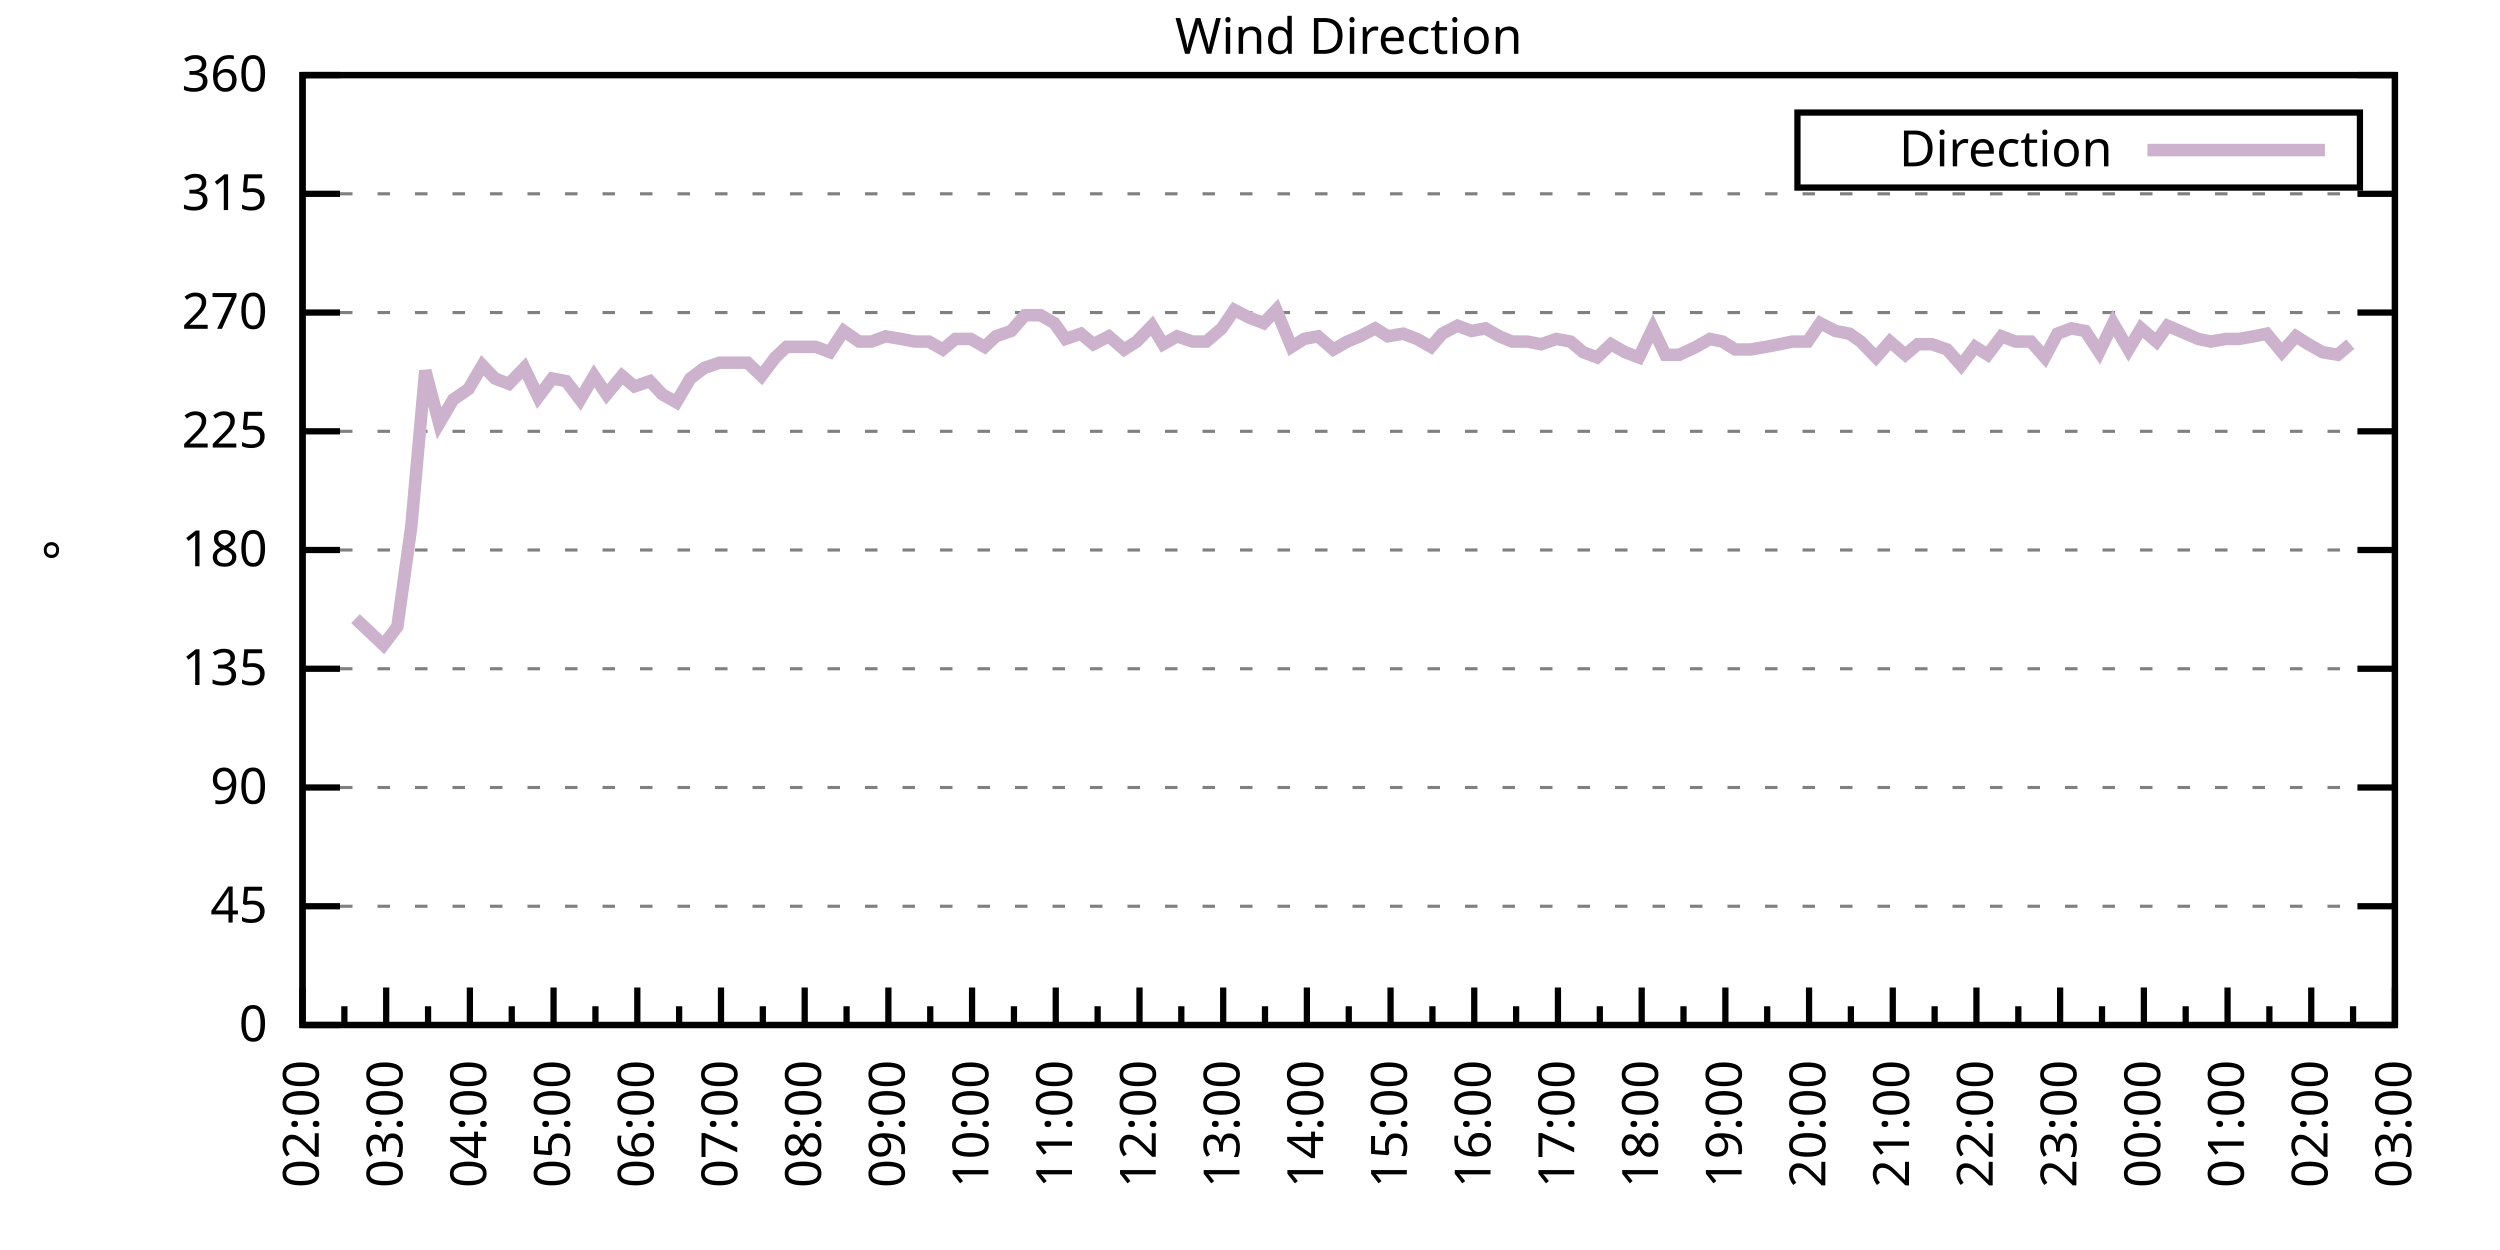
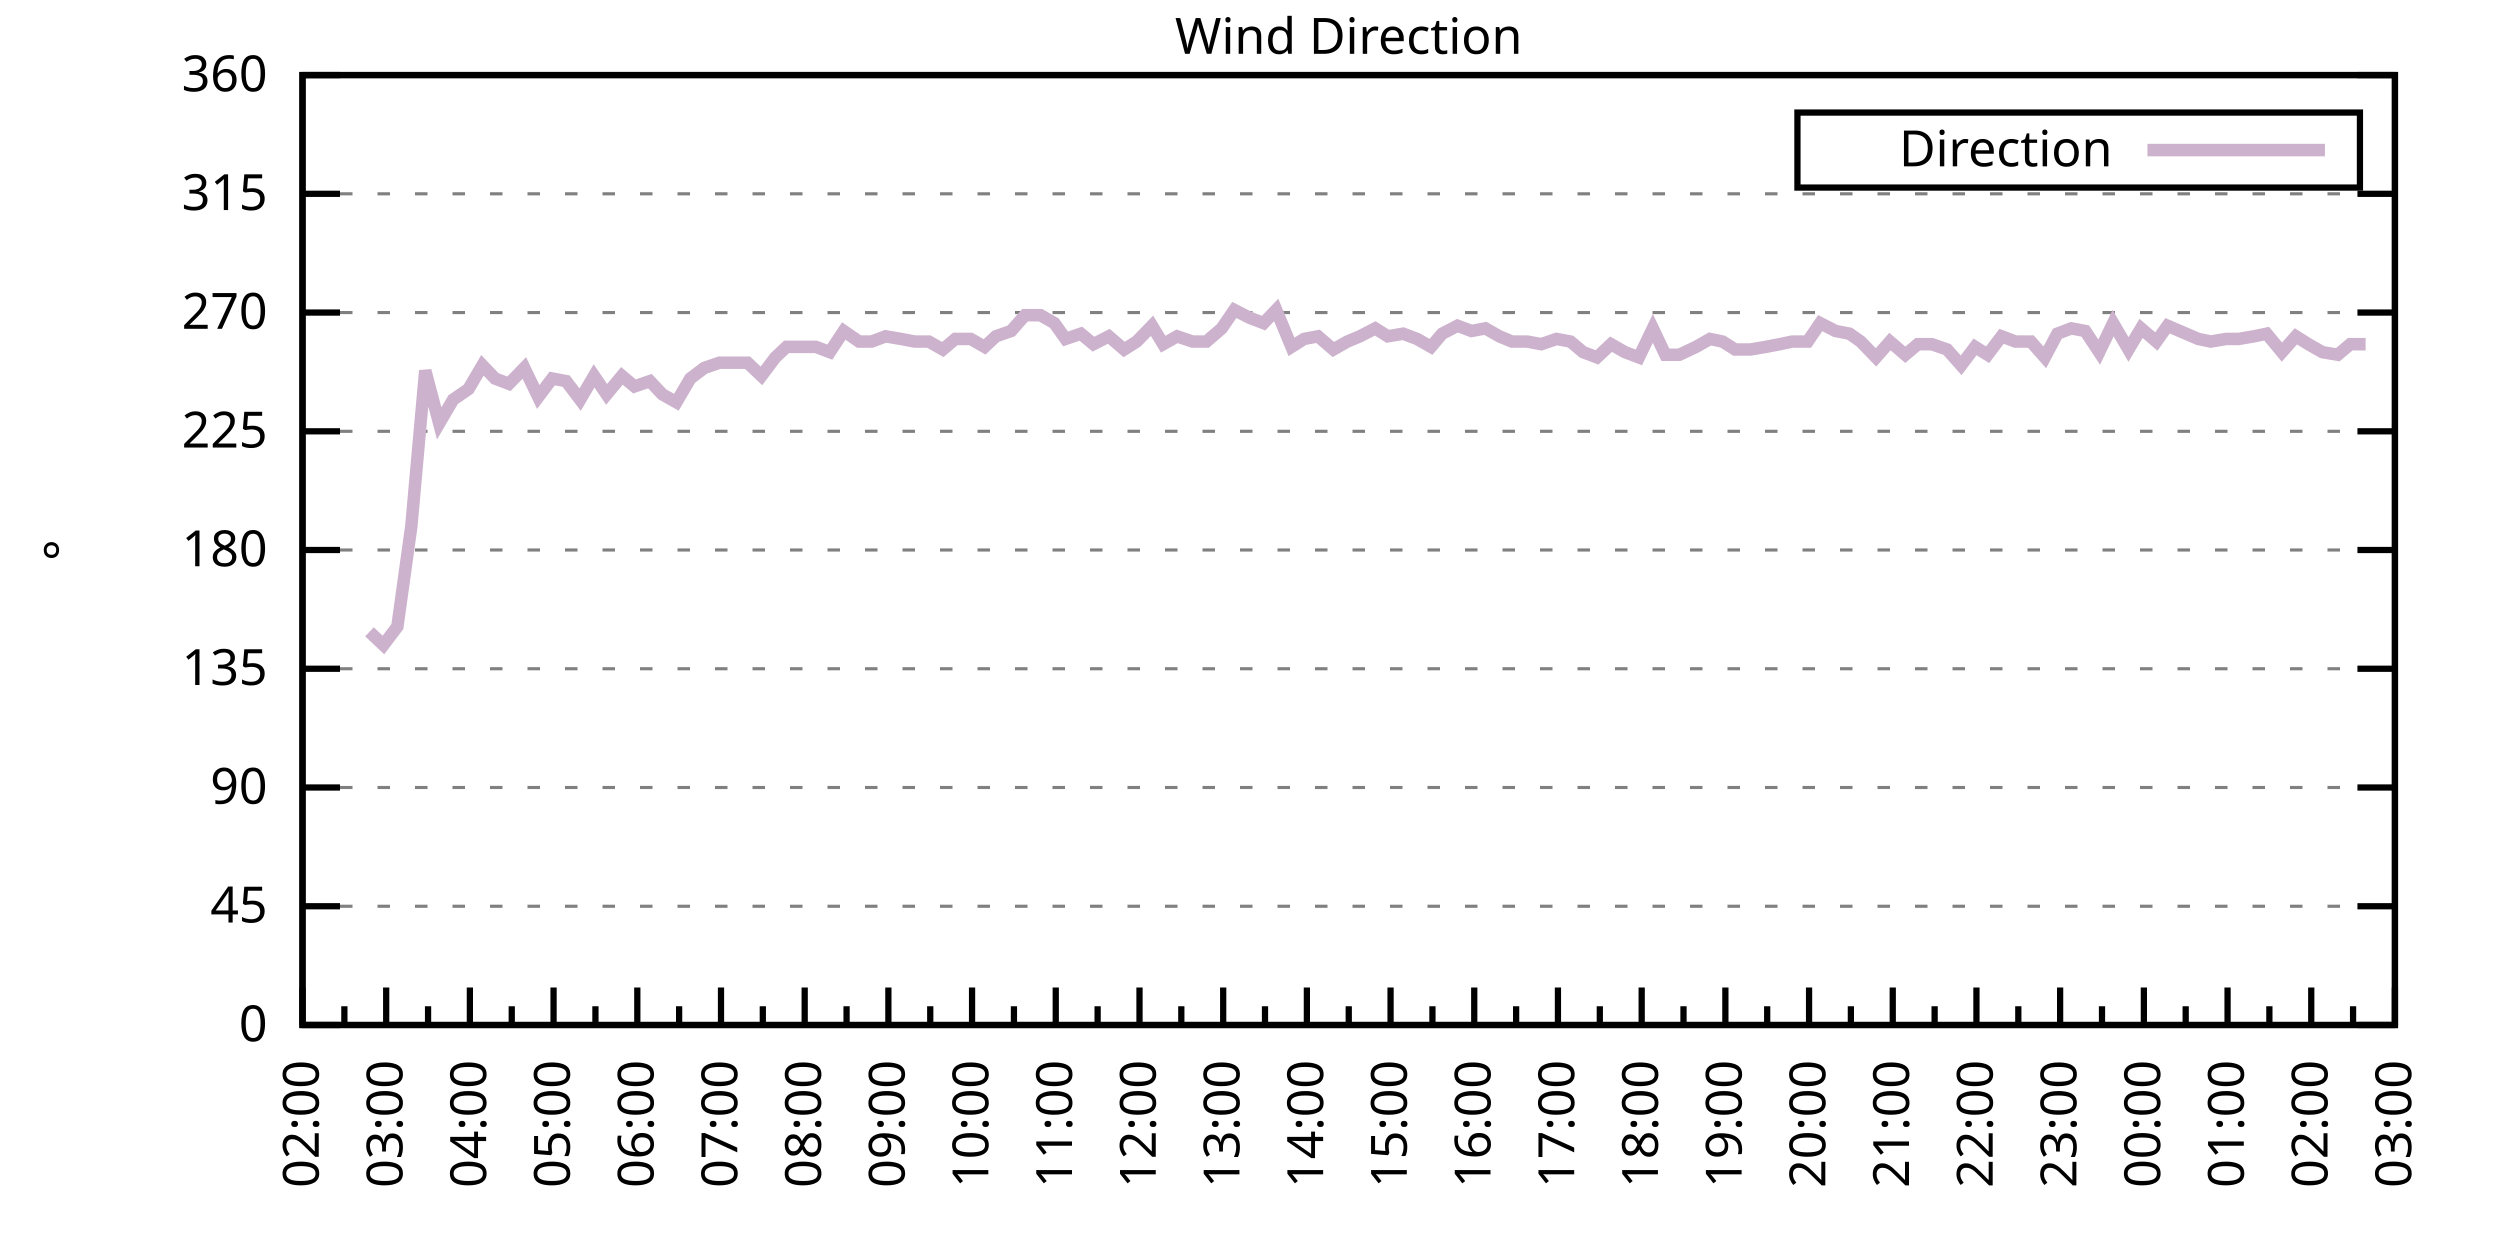
<svg xmlns="http://www.w3.org/2000/svg" xmlns:xlink="http://www.w3.org/1999/xlink" width="400" height="200" viewBox="0 0 400 200">
  <g id="gnuplot_canvas">
    <rect x="0" y="0" width="400" height="200" fill="none" />
    <defs>
      <circle id="gpDot" r="0.5" stroke-width="0.5" stroke="currentColor" />
      <path id="gpPt0" stroke-width="0.333" stroke="currentColor" d="M-1,0 h2 M0,-1 v2" />
      <path id="gpPt1" stroke-width="0.333" stroke="currentColor" d="M-1,-1 L1,1 M1,-1 L-1,1" />
      <path id="gpPt2" stroke-width="0.333" stroke="currentColor" d="M-1,0 L1,0 M0,-1 L0,1 M-1,-1 L1,1 M-1,1 L1,-1" />
      <rect id="gpPt3" stroke-width="0.333" stroke="currentColor" x="-1" y="-1" width="2" height="2" />
      <rect id="gpPt4" stroke-width="0.333" stroke="currentColor" fill="currentColor" x="-1" y="-1" width="2" height="2" />
      <circle id="gpPt5" stroke-width="0.333" stroke="currentColor" cx="0" cy="0" r="1" />
      <use xlink:href="#gpPt5" id="gpPt6" fill="currentColor" stroke="none" />
      <path id="gpPt7" stroke-width="0.333" stroke="currentColor" d="M0,-1.33 L-1.33,0.67 L1.33,0.67 z" />
      <use xlink:href="#gpPt7" id="gpPt8" fill="currentColor" stroke="none" />
      <use xlink:href="#gpPt7" id="gpPt9" stroke="currentColor" transform="rotate(180)" />
      <use xlink:href="#gpPt9" id="gpPt10" fill="currentColor" stroke="none" />
      <use xlink:href="#gpPt3" id="gpPt11" stroke="currentColor" transform="rotate(45)" />
      <use xlink:href="#gpPt11" id="gpPt12" fill="currentColor" stroke="none" />
      <path id="gpPt13" stroke-width="0.333" stroke="currentColor" d="M0,1.330 L1.265,0.411 L0.782,-1.067 L-0.782,-1.076 L-1.265,0.411 z" />
      <use xlink:href="#gpPt13" id="gpPt14" fill="currentColor" stroke="none" />
      <filter id="textbox" filterUnits="objectBoundingBox" x="0" y="0" height="1" width="1">
        <feFlood flood-color="white" flood-opacity="1" result="bgnd" />
        <feComposite in="SourceGraphic" in2="bgnd" operator="atop" />
      </filter>
      <filter id="greybox" filterUnits="objectBoundingBox" x="0" y="0" height="1" width="1">
        <feFlood flood-color="lightgrey" flood-opacity="1" result="grey" />
        <feComposite in="SourceGraphic" in2="grey" operator="atop" />
      </filter>
    </defs>
    <g fill="none" color="white" stroke="currentColor" stroke-width="1.00" stroke-linecap="butt" stroke-linejoin="miter">
</g>
    <g fill="none" color="black" stroke="currentColor" stroke-width="1.00" stroke-linecap="butt" stroke-linejoin="miter">
      <g stroke="none" shape-rendering="crispEdges">
        <polygon fill="rgb(255, 255, 255)" points="48.40,164.00 383.18,164.00 383.18,12.02 48.40,12.02 " />
      </g>
    </g>
    <g fill="none" color="black" stroke="currentColor" stroke-width="1.00" stroke-linecap="butt" stroke-linejoin="miter">
</g>
    <g fill="none" color="black" stroke="black" stroke-width="0.50" stroke-linecap="butt" stroke-linejoin="miter">
</g>
    <g fill="none" color="gray" stroke="currentColor" stroke-width="0.50" stroke-linecap="butt" stroke-linejoin="miter">
      <path stroke="gray" stroke-dasharray="2,4" class="gridline" d="M48.40,164.00 L383.19,164.00  " />
    </g>
    <g fill="none" color="gray" stroke="gray" stroke-width="1.00" stroke-linecap="butt" stroke-linejoin="miter">
</g>
    <g fill="none" color="black" stroke="currentColor" stroke-width="1.00" stroke-linecap="butt" stroke-linejoin="miter">
      <path stroke="black" d="M48.40,164.00 L54.40,164.00 M383.19,164.00 L377.19,164.00  " />
      <g transform="translate(42.80,166.60)" stroke="none" fill="black" font-family="Sans" font-size="8.00" text-anchor="end">
        <text>
          <tspan font-family="Sans"> 0</tspan>
        </text>
      </g>
    </g>
    <g fill="none" color="black" stroke="currentColor" stroke-width="1.00" stroke-linecap="butt" stroke-linejoin="miter">
</g>
    <g fill="none" color="black" stroke="black" stroke-width="0.50" stroke-linecap="butt" stroke-linejoin="miter">
</g>
    <g fill="none" color="gray" stroke="currentColor" stroke-width="0.50" stroke-linecap="butt" stroke-linejoin="miter">
      <path stroke="gray" stroke-dasharray="2,4" class="gridline" d="M48.40,145.00 L383.19,145.00  " />
    </g>
    <g fill="none" color="gray" stroke="gray" stroke-width="1.00" stroke-linecap="butt" stroke-linejoin="miter">
</g>
    <g fill="none" color="black" stroke="currentColor" stroke-width="1.00" stroke-linecap="butt" stroke-linejoin="miter">
      <path stroke="black" d="M48.40,145.00 L54.40,145.00 M383.19,145.00 L377.19,145.00  " />
      <g transform="translate(42.80,147.60)" stroke="none" fill="black" font-family="Sans" font-size="8.00" text-anchor="end">
        <text>
          <tspan font-family="Sans"> 45</tspan>
        </text>
      </g>
    </g>
    <g fill="none" color="black" stroke="currentColor" stroke-width="1.00" stroke-linecap="butt" stroke-linejoin="miter">
</g>
    <g fill="none" color="black" stroke="black" stroke-width="0.50" stroke-linecap="butt" stroke-linejoin="miter">
</g>
    <g fill="none" color="gray" stroke="currentColor" stroke-width="0.50" stroke-linecap="butt" stroke-linejoin="miter">
      <path stroke="gray" stroke-dasharray="2,4" class="gridline" d="M48.40,126.00 L383.19,126.00  " />
    </g>
    <g fill="none" color="gray" stroke="gray" stroke-width="1.00" stroke-linecap="butt" stroke-linejoin="miter">
</g>
    <g fill="none" color="black" stroke="currentColor" stroke-width="1.00" stroke-linecap="butt" stroke-linejoin="miter">
      <path stroke="black" d="M48.40,126.00 L54.40,126.00 M383.19,126.00 L377.19,126.00  " />
      <g transform="translate(42.80,128.60)" stroke="none" fill="black" font-family="Sans" font-size="8.00" text-anchor="end">
        <text>
          <tspan font-family="Sans"> 90</tspan>
        </text>
      </g>
    </g>
    <g fill="none" color="black" stroke="currentColor" stroke-width="1.00" stroke-linecap="butt" stroke-linejoin="miter">
</g>
    <g fill="none" color="black" stroke="black" stroke-width="0.50" stroke-linecap="butt" stroke-linejoin="miter">
</g>
    <g fill="none" color="gray" stroke="currentColor" stroke-width="0.50" stroke-linecap="butt" stroke-linejoin="miter">
      <path stroke="gray" stroke-dasharray="2,4" class="gridline" d="M48.40,107.00 L383.19,107.00  " />
    </g>
    <g fill="none" color="gray" stroke="gray" stroke-width="1.00" stroke-linecap="butt" stroke-linejoin="miter">
</g>
    <g fill="none" color="black" stroke="currentColor" stroke-width="1.00" stroke-linecap="butt" stroke-linejoin="miter">
      <path stroke="black" d="M48.40,107.00 L54.40,107.00 M383.19,107.00 L377.19,107.00  " />
      <g transform="translate(42.80,109.60)" stroke="none" fill="black" font-family="Sans" font-size="8.00" text-anchor="end">
        <text>
          <tspan font-family="Sans"> 135</tspan>
        </text>
      </g>
    </g>
    <g fill="none" color="black" stroke="currentColor" stroke-width="1.00" stroke-linecap="butt" stroke-linejoin="miter">
</g>
    <g fill="none" color="black" stroke="black" stroke-width="0.50" stroke-linecap="butt" stroke-linejoin="miter">
</g>
    <g fill="none" color="gray" stroke="currentColor" stroke-width="0.50" stroke-linecap="butt" stroke-linejoin="miter">
      <path stroke="gray" stroke-dasharray="2,4" class="gridline" d="M48.40,88.00 L383.19,88.00  " />
    </g>
    <g fill="none" color="gray" stroke="gray" stroke-width="1.00" stroke-linecap="butt" stroke-linejoin="miter">
</g>
    <g fill="none" color="black" stroke="currentColor" stroke-width="1.00" stroke-linecap="butt" stroke-linejoin="miter">
      <path stroke="black" d="M48.40,88.00 L54.40,88.00 M383.19,88.00 L377.19,88.00  " />
      <g transform="translate(42.80,90.60)" stroke="none" fill="black" font-family="Sans" font-size="8.00" text-anchor="end">
        <text>
          <tspan font-family="Sans"> 180</tspan>
        </text>
      </g>
    </g>
    <g fill="none" color="black" stroke="currentColor" stroke-width="1.00" stroke-linecap="butt" stroke-linejoin="miter">
</g>
    <g fill="none" color="black" stroke="black" stroke-width="0.50" stroke-linecap="butt" stroke-linejoin="miter">
</g>
    <g fill="none" color="gray" stroke="currentColor" stroke-width="0.50" stroke-linecap="butt" stroke-linejoin="miter">
      <path stroke="gray" stroke-dasharray="2,4" class="gridline" d="M48.40,69.01 L383.19,69.01  " />
    </g>
    <g fill="none" color="gray" stroke="gray" stroke-width="1.00" stroke-linecap="butt" stroke-linejoin="miter">
</g>
    <g fill="none" color="black" stroke="currentColor" stroke-width="1.00" stroke-linecap="butt" stroke-linejoin="miter">
      <path stroke="black" d="M48.40,69.01 L54.40,69.01 M383.19,69.01 L377.19,69.01  " />
      <g transform="translate(42.80,71.61)" stroke="none" fill="black" font-family="Sans" font-size="8.00" text-anchor="end">
        <text>
          <tspan font-family="Sans"> 225</tspan>
        </text>
      </g>
    </g>
    <g fill="none" color="black" stroke="currentColor" stroke-width="1.00" stroke-linecap="butt" stroke-linejoin="miter">
</g>
    <g fill="none" color="black" stroke="black" stroke-width="0.50" stroke-linecap="butt" stroke-linejoin="miter">
</g>
    <g fill="none" color="gray" stroke="currentColor" stroke-width="0.50" stroke-linecap="butt" stroke-linejoin="miter">
      <path stroke="gray" stroke-dasharray="2,4" class="gridline" d="M48.40,50.01 L383.19,50.01  " />
    </g>
    <g fill="none" color="gray" stroke="gray" stroke-width="1.00" stroke-linecap="butt" stroke-linejoin="miter">
</g>
    <g fill="none" color="black" stroke="currentColor" stroke-width="1.00" stroke-linecap="butt" stroke-linejoin="miter">
      <path stroke="black" d="M48.40,50.01 L54.40,50.01 M383.19,50.01 L377.19,50.01  " />
      <g transform="translate(42.80,52.61)" stroke="none" fill="black" font-family="Sans" font-size="8.00" text-anchor="end">
        <text>
          <tspan font-family="Sans"> 270</tspan>
        </text>
      </g>
    </g>
    <g fill="none" color="black" stroke="currentColor" stroke-width="1.00" stroke-linecap="butt" stroke-linejoin="miter">
</g>
    <g fill="none" color="black" stroke="black" stroke-width="0.50" stroke-linecap="butt" stroke-linejoin="miter">
</g>
    <g fill="none" color="gray" stroke="currentColor" stroke-width="0.50" stroke-linecap="butt" stroke-linejoin="miter">
      <path stroke="gray" stroke-dasharray="2,4" class="gridline" d="M48.40,31.01 L383.19,31.01  " />
    </g>
    <g fill="none" color="gray" stroke="gray" stroke-width="1.00" stroke-linecap="butt" stroke-linejoin="miter">
</g>
    <g fill="none" color="black" stroke="currentColor" stroke-width="1.00" stroke-linecap="butt" stroke-linejoin="miter">
      <path stroke="black" d="M48.40,31.01 L54.40,31.01 M383.19,31.01 L377.19,31.01  " />
      <g transform="translate(42.80,33.61)" stroke="none" fill="black" font-family="Sans" font-size="8.00" text-anchor="end">
        <text>
          <tspan font-family="Sans"> 315</tspan>
        </text>
      </g>
    </g>
    <g fill="none" color="black" stroke="currentColor" stroke-width="1.00" stroke-linecap="butt" stroke-linejoin="miter">
</g>
    <g fill="none" color="black" stroke="black" stroke-width="0.50" stroke-linecap="butt" stroke-linejoin="miter">
</g>
    <g fill="none" color="gray" stroke="currentColor" stroke-width="0.50" stroke-linecap="butt" stroke-linejoin="miter">
      <path stroke="gray" stroke-dasharray="2,4" class="gridline" d="M48.40,12.01 L383.19,12.01  " />
    </g>
    <g fill="none" color="gray" stroke="gray" stroke-width="1.00" stroke-linecap="butt" stroke-linejoin="miter">
</g>
    <g fill="none" color="black" stroke="currentColor" stroke-width="1.00" stroke-linecap="butt" stroke-linejoin="miter">
      <path stroke="black" d="M48.40,12.01 L54.40,12.01 M383.19,12.01 L377.19,12.01  " />
      <g transform="translate(42.80,14.61)" stroke="none" fill="black" font-family="Sans" font-size="8.00" text-anchor="end">
        <text>
          <tspan font-family="Sans"> 360</tspan>
        </text>
      </g>
    </g>
    <g fill="none" color="black" stroke="currentColor" stroke-width="1.00" stroke-linecap="butt" stroke-linejoin="miter">
      <path stroke="black" d="M48.40,164.00 L48.40,158.00  " />
      <g transform="translate(51.00,169.60) rotate(270)" stroke="none" fill="black" font-family="Sans" font-size="8.00" text-anchor="end">
        <text>
          <tspan font-family="Sans">02:00</tspan>
        </text>
      </g>
    </g>
    <g fill="none" color="black" stroke="currentColor" stroke-width="1.00" stroke-linecap="butt" stroke-linejoin="miter">
      <path stroke="black" d="M55.10,164.00 L55.10,161.00 M61.79,164.00 L61.79,158.00  " />
      <g transform="translate(64.39,169.60) rotate(270)" stroke="none" fill="black" font-family="Sans" font-size="8.00" text-anchor="end">
        <text>
          <tspan font-family="Sans">03:00</tspan>
        </text>
      </g>
    </g>
    <g fill="none" color="black" stroke="currentColor" stroke-width="1.00" stroke-linecap="butt" stroke-linejoin="miter">
      <path stroke="black" d="M68.49,164.00 L68.49,161.00 M75.18,164.00 L75.18,158.00  " />
      <g transform="translate(77.78,169.60) rotate(270)" stroke="none" fill="black" font-family="Sans" font-size="8.00" text-anchor="end">
        <text>
          <tspan font-family="Sans">04:00</tspan>
        </text>
      </g>
    </g>
    <g fill="none" color="black" stroke="currentColor" stroke-width="1.00" stroke-linecap="butt" stroke-linejoin="miter">
      <path stroke="black" d="M81.88,164.00 L81.88,161.00 M88.57,164.00 L88.57,158.00  " />
      <g transform="translate(91.17,169.60) rotate(270)" stroke="none" fill="black" font-family="Sans" font-size="8.00" text-anchor="end">
        <text>
          <tspan font-family="Sans">05:00</tspan>
        </text>
      </g>
    </g>
    <g fill="none" color="black" stroke="currentColor" stroke-width="1.00" stroke-linecap="butt" stroke-linejoin="miter">
      <path stroke="black" d="M95.27,164.00 L95.27,161.00 M101.97,164.00 L101.97,158.00  " />
      <g transform="translate(104.57,169.60) rotate(270)" stroke="none" fill="black" font-family="Sans" font-size="8.00" text-anchor="end">
        <text>
          <tspan font-family="Sans">06:00</tspan>
        </text>
      </g>
    </g>
    <g fill="none" color="black" stroke="currentColor" stroke-width="1.00" stroke-linecap="butt" stroke-linejoin="miter">
      <path stroke="black" d="M108.66,164.00 L108.66,161.00 M115.36,164.00 L115.36,158.00  " />
      <g transform="translate(117.96,169.60) rotate(270)" stroke="none" fill="black" font-family="Sans" font-size="8.00" text-anchor="end">
        <text>
          <tspan font-family="Sans">07:00</tspan>
        </text>
      </g>
    </g>
    <g fill="none" color="black" stroke="currentColor" stroke-width="1.00" stroke-linecap="butt" stroke-linejoin="miter">
      <path stroke="black" d="M122.05,164.00 L122.05,161.00 M128.75,164.00 L128.75,158.00  " />
      <g transform="translate(131.35,169.60) rotate(270)" stroke="none" fill="black" font-family="Sans" font-size="8.00" text-anchor="end">
        <text>
          <tspan font-family="Sans">08:00</tspan>
        </text>
      </g>
    </g>
    <g fill="none" color="black" stroke="currentColor" stroke-width="1.00" stroke-linecap="butt" stroke-linejoin="miter">
      <path stroke="black" d="M135.45,164.00 L135.45,161.00 M142.14,164.00 L142.14,158.00  " />
      <g transform="translate(144.74,169.60) rotate(270)" stroke="none" fill="black" font-family="Sans" font-size="8.00" text-anchor="end">
        <text>
          <tspan font-family="Sans">09:00</tspan>
        </text>
      </g>
    </g>
    <g fill="none" color="black" stroke="currentColor" stroke-width="1.00" stroke-linecap="butt" stroke-linejoin="miter">
      <path stroke="black" d="M148.84,164.00 L148.84,161.00 M155.53,164.00 L155.53,158.00  " />
      <g transform="translate(158.13,169.60) rotate(270)" stroke="none" fill="black" font-family="Sans" font-size="8.00" text-anchor="end">
        <text>
          <tspan font-family="Sans">10:00</tspan>
        </text>
      </g>
    </g>
    <g fill="none" color="black" stroke="currentColor" stroke-width="1.00" stroke-linecap="butt" stroke-linejoin="miter">
      <path stroke="black" d="M162.23,164.00 L162.23,161.00 M168.92,164.00 L168.92,158.00  " />
      <g transform="translate(171.52,169.60) rotate(270)" stroke="none" fill="black" font-family="Sans" font-size="8.00" text-anchor="end">
        <text>
          <tspan font-family="Sans">11:00</tspan>
        </text>
      </g>
    </g>
    <g fill="none" color="black" stroke="currentColor" stroke-width="1.00" stroke-linecap="butt" stroke-linejoin="miter">
      <path stroke="black" d="M175.62,164.00 L175.62,161.00 M182.32,164.00 L182.32,158.00  " />
      <g transform="translate(184.92,169.60) rotate(270)" stroke="none" fill="black" font-family="Sans" font-size="8.00" text-anchor="end">
        <text>
          <tspan font-family="Sans">12:00</tspan>
        </text>
      </g>
    </g>
    <g fill="none" color="black" stroke="currentColor" stroke-width="1.00" stroke-linecap="butt" stroke-linejoin="miter">
      <path stroke="black" d="M189.01,164.00 L189.01,161.00 M195.71,164.00 L195.71,158.00  " />
      <g transform="translate(198.31,169.60) rotate(270)" stroke="none" fill="black" font-family="Sans" font-size="8.00" text-anchor="end">
        <text>
          <tspan font-family="Sans">13:00</tspan>
        </text>
      </g>
    </g>
    <g fill="none" color="black" stroke="currentColor" stroke-width="1.00" stroke-linecap="butt" stroke-linejoin="miter">
      <path stroke="black" d="M202.40,164.00 L202.40,161.00 M209.10,164.00 L209.10,158.00  " />
      <g transform="translate(211.70,169.60) rotate(270)" stroke="none" fill="black" font-family="Sans" font-size="8.00" text-anchor="end">
        <text>
          <tspan font-family="Sans">14:00</tspan>
        </text>
      </g>
    </g>
    <g fill="none" color="black" stroke="currentColor" stroke-width="1.00" stroke-linecap="butt" stroke-linejoin="miter">
      <path stroke="black" d="M215.80,164.00 L215.80,161.00 M222.49,164.00 L222.49,158.00  " />
      <g transform="translate(225.09,169.60) rotate(270)" stroke="none" fill="black" font-family="Sans" font-size="8.00" text-anchor="end">
        <text>
          <tspan font-family="Sans">15:00</tspan>
        </text>
      </g>
    </g>
    <g fill="none" color="black" stroke="currentColor" stroke-width="1.00" stroke-linecap="butt" stroke-linejoin="miter">
      <path stroke="black" d="M229.19,164.00 L229.19,161.00 M235.88,164.00 L235.88,158.00  " />
      <g transform="translate(238.48,169.60) rotate(270)" stroke="none" fill="black" font-family="Sans" font-size="8.00" text-anchor="end">
        <text>
          <tspan font-family="Sans">16:00</tspan>
        </text>
      </g>
    </g>
    <g fill="none" color="black" stroke="currentColor" stroke-width="1.00" stroke-linecap="butt" stroke-linejoin="miter">
      <path stroke="black" d="M242.58,164.00 L242.58,161.00 M249.27,164.00 L249.27,158.00  " />
      <g transform="translate(251.87,169.60) rotate(270)" stroke="none" fill="black" font-family="Sans" font-size="8.00" text-anchor="end">
        <text>
          <tspan font-family="Sans">17:00</tspan>
        </text>
      </g>
    </g>
    <g fill="none" color="black" stroke="currentColor" stroke-width="1.00" stroke-linecap="butt" stroke-linejoin="miter">
      <path stroke="black" d="M255.97,164.00 L255.97,161.00 M262.67,164.00 L262.67,158.00  " />
      <g transform="translate(265.27,169.60) rotate(270)" stroke="none" fill="black" font-family="Sans" font-size="8.00" text-anchor="end">
        <text>
          <tspan font-family="Sans">18:00</tspan>
        </text>
      </g>
    </g>
    <g fill="none" color="black" stroke="currentColor" stroke-width="1.00" stroke-linecap="butt" stroke-linejoin="miter">
      <path stroke="black" d="M269.36,164.00 L269.36,161.00 M276.06,164.00 L276.06,158.00  " />
      <g transform="translate(278.66,169.60) rotate(270)" stroke="none" fill="black" font-family="Sans" font-size="8.00" text-anchor="end">
        <text>
          <tspan font-family="Sans">19:00</tspan>
        </text>
      </g>
    </g>
    <g fill="none" color="black" stroke="currentColor" stroke-width="1.00" stroke-linecap="butt" stroke-linejoin="miter">
      <path stroke="black" d="M282.75,164.00 L282.75,161.00 M289.45,164.00 L289.45,158.00  " />
      <g transform="translate(292.05,169.60) rotate(270)" stroke="none" fill="black" font-family="Sans" font-size="8.00" text-anchor="end">
        <text>
          <tspan font-family="Sans">20:00</tspan>
        </text>
      </g>
    </g>
    <g fill="none" color="black" stroke="currentColor" stroke-width="1.00" stroke-linecap="butt" stroke-linejoin="miter">
      <path stroke="black" d="M296.14,164.00 L296.14,161.00 M302.84,164.00 L302.84,158.00  " />
      <g transform="translate(305.44,169.60) rotate(270)" stroke="none" fill="black" font-family="Sans" font-size="8.00" text-anchor="end">
        <text>
          <tspan font-family="Sans">21:00</tspan>
        </text>
      </g>
    </g>
    <g fill="none" color="black" stroke="currentColor" stroke-width="1.00" stroke-linecap="butt" stroke-linejoin="miter">
      <path stroke="black" d="M309.54,164.00 L309.54,161.00 M316.23,164.00 L316.23,158.00  " />
      <g transform="translate(318.83,169.60) rotate(270)" stroke="none" fill="black" font-family="Sans" font-size="8.00" text-anchor="end">
        <text>
          <tspan font-family="Sans">22:00</tspan>
        </text>
      </g>
    </g>
    <g fill="none" color="black" stroke="currentColor" stroke-width="1.00" stroke-linecap="butt" stroke-linejoin="miter">
      <path stroke="black" d="M322.93,164.00 L322.93,161.00 M329.62,164.00 L329.62,158.00  " />
      <g transform="translate(332.22,169.60) rotate(270)" stroke="none" fill="black" font-family="Sans" font-size="8.00" text-anchor="end">
        <text>
          <tspan font-family="Sans">23:00</tspan>
        </text>
      </g>
    </g>
    <g fill="none" color="black" stroke="currentColor" stroke-width="1.00" stroke-linecap="butt" stroke-linejoin="miter">
      <path stroke="black" d="M336.32,164.00 L336.32,161.00 M343.02,164.00 L343.02,158.00  " />
      <g transform="translate(345.62,169.60) rotate(270)" stroke="none" fill="black" font-family="Sans" font-size="8.00" text-anchor="end">
        <text>
          <tspan font-family="Sans">00:00</tspan>
        </text>
      </g>
    </g>
    <g fill="none" color="black" stroke="currentColor" stroke-width="1.00" stroke-linecap="butt" stroke-linejoin="miter">
      <path stroke="black" d="M349.71,164.00 L349.71,161.00 M356.41,164.00 L356.41,158.00  " />
      <g transform="translate(359.01,169.60) rotate(270)" stroke="none" fill="black" font-family="Sans" font-size="8.00" text-anchor="end">
        <text>
          <tspan font-family="Sans">01:00</tspan>
        </text>
      </g>
    </g>
    <g fill="none" color="black" stroke="currentColor" stroke-width="1.00" stroke-linecap="butt" stroke-linejoin="miter">
      <path stroke="black" d="M363.10,164.00 L363.10,161.00 M369.80,164.00 L369.80,158.00  " />
      <g transform="translate(372.40,169.60) rotate(270)" stroke="none" fill="black" font-family="Sans" font-size="8.00" text-anchor="end">
        <text>
          <tspan font-family="Sans">02:00</tspan>
        </text>
      </g>
    </g>
    <g fill="none" color="black" stroke="currentColor" stroke-width="1.00" stroke-linecap="butt" stroke-linejoin="miter">
      <path stroke="black" d="M376.49,164.00 L376.49,161.00 M383.19,164.00 L383.19,158.00  " />
      <g transform="translate(385.79,169.60) rotate(270)" stroke="none" fill="black" font-family="Sans" font-size="8.00" text-anchor="end">
        <text>
          <tspan font-family="Sans">03:00</tspan>
        </text>
      </g>
    </g>
    <g fill="none" color="black" stroke="currentColor" stroke-width="1.00" stroke-linecap="butt" stroke-linejoin="miter">
</g>
    <g fill="none" color="black" stroke="currentColor" stroke-width="1.00" stroke-linecap="butt" stroke-linejoin="miter">
      <path stroke="black" d="M48.40,12.01 L48.40,164.00 L383.19,164.00 L383.19,12.01 L48.40,12.01 Z  " />
    </g>
    <g fill="none" color="black" stroke="currentColor" stroke-width="1.00" stroke-linecap="butt" stroke-linejoin="miter">
      <g transform="translate(12.80,88.01) rotate(270)" stroke="none" fill="black" font-family="Sans" font-size="8.00" text-anchor="middle">
        <text>
          <tspan font-family="Sans">°</tspan>
        </text>
      </g>
    </g>
    <g fill="none" color="black" stroke="currentColor" stroke-width="1.00" stroke-linecap="butt" stroke-linejoin="miter">
</g>
    <g fill="none" color="black" stroke="currentColor" stroke-width="1.00" stroke-linecap="butt" stroke-linejoin="miter">
      <path stroke="black" d="M287.59,30.01 L287.59,18.01 L377.59,18.01 L377.59,30.01 L287.59,30.01 Z  " />
    </g>
    <g id="Wind_direction_plot_1">
      <g fill="none" color="white" stroke="black" stroke-width="2.00" stroke-linecap="butt" stroke-linejoin="miter">
</g>
      <g fill="none" color="black" stroke="currentColor" stroke-width="2.00" stroke-linecap="butt" stroke-linejoin="miter">
        <g transform="translate(337.99,26.61)" stroke="none" fill="black" font-family="Sans" font-size="8.00" text-anchor="end">
          <text>
            <tspan font-family="Sans">Direction</tspan>
          </text>
        </g>
      </g>
      <g fill="none" color="black" stroke="currentColor" stroke-width="2.00" stroke-linecap="butt" stroke-linejoin="miter">
-         <path stroke="rgb(204, 178, 204)" d="M343.59,24.01 L371.99,24.01 M56.88,98.98 L59.11,101.09 L61.35,103.20 L63.58,100.25 L65.81,84.21 L68.04,59.30   L70.27,67.74 L72.50,63.94 L74.96,62.25 L77.19,58.45 L79.20,60.56 L81.43,61.41 L83.89,58.87 L86.12,63.52   L88.35,60.56 L90.58,60.98 L92.82,63.94 L95.05,60.14 L97.06,63.10 L99.51,60.14 L101.52,61.83 L103.98,60.98   L105.98,63.10 L108.22,64.36 L110.45,60.56 L112.68,58.87 L115.13,58.03 L117.37,58.03 L119.60,58.03 L121.83,60.14   L124.06,57.18 L125.85,55.50 L130.54,55.50 L132.77,56.34 L135.00,52.96 L137.45,54.65 L139.46,54.65 L141.69,53.81   L144.15,54.23 L146.38,54.65 L148.61,54.65 L150.85,55.92 L152.85,54.23 L155.31,54.23 L157.54,55.50 L159.33,53.81   L161.78,52.96 L164.01,50.43 L166.47,50.43 L168.70,51.70 L170.49,54.23 L172.94,53.39 L174.95,55.07 L177.41,53.81   L179.86,55.92 L181.87,54.65 L184.32,52.12 L186.11,55.07 L188.34,53.81 L190.80,54.65 L193.03,54.65 L195.48,52.54   L197.49,49.59 L199.95,50.85 L202.18,51.70 L204.19,49.59 L206.64,55.50 L208.65,54.23 L210.88,53.81 L213.34,55.92   L215.57,54.65 L217.58,53.81 L220.04,52.54 L222.04,53.81 L224.50,53.39 L226.73,54.23 L228.96,55.50 L230.75,53.39   L233.20,52.12 L235.44,52.96 L237.67,52.54 L239.90,53.81 L241.91,54.65 L244.36,54.65 L246.60,55.07 L249.05,54.23   L251.28,54.65 L253.29,56.34 L255.52,57.18 L257.76,55.07 L259.99,56.34 L262.22,57.18 L264.45,52.54 L266.46,56.76   L268.69,56.76 L271.37,55.50 L273.60,54.23 L275.61,54.65 L277.62,55.92 L280.07,55.92 L282.53,55.50 L284.76,55.07   L286.77,54.65 L289.23,54.65 L291.23,51.70 L293.69,52.96 L295.92,53.39 L297.71,54.65 L300.16,57.18 L302.39,54.65   L304.85,56.76 L306.86,55.07 L309.09,55.07 L311.54,55.92 L313.78,58.45 L316.01,55.50 L318.02,56.76 L320.25,53.81   L322.48,54.65 L324.94,54.65 L327.17,57.18 L329.18,53.39 L331.41,52.54 L333.64,52.96 L335.87,56.34 L338.10,51.70   L340.56,55.92 L342.57,52.54 L345.02,54.65 L346.81,52.12 L351.72,54.23 L353.73,54.65 L356.18,54.23 L358.19,54.23   L360.65,53.81 L362.66,53.39 L365.11,56.34 L367.34,53.81 L369.35,55.07 L371.58,56.34 L374.04,56.76 L376.05,55.07    " />
+         <path stroke="rgb(204, 178, 204)" d="M343.59,24.01 L371.99,24.01 M59.11,101.09 L61.35,103.20 L63.58,100.25 L65.81,84.21 L68.04,59.30 L70.27,67.74   L72.50,63.94 L74.96,62.25 L77.19,58.45 L79.20,60.56 L81.43,61.41 L83.89,58.87 L86.12,63.52 L88.35,60.56   L90.58,60.98 L92.82,63.94 L95.05,60.14 L97.06,63.10 L99.51,60.14 L101.52,61.83 L103.98,60.98 L105.98,63.10   L108.22,64.36 L110.45,60.56 L112.68,58.87 L115.13,58.03 L117.37,58.03 L119.60,58.03 L121.83,60.14 L124.06,57.18   L125.85,55.50 L130.54,55.50 L132.77,56.34 L135.00,52.96 L137.45,54.65 L139.46,54.65 L141.69,53.81 L144.15,54.23   L146.38,54.65 L148.61,54.65 L150.85,55.92 L152.85,54.23 L155.31,54.23 L157.54,55.50 L159.33,53.81 L161.78,52.96   L164.01,50.43 L166.47,50.43 L168.70,51.70 L170.49,54.23 L172.94,53.39 L174.95,55.07 L177.41,53.81 L179.86,55.92   L181.87,54.65 L184.32,52.12 L186.11,55.07 L188.34,53.81 L190.80,54.65 L193.03,54.65 L195.48,52.54 L197.49,49.59   L199.95,50.85 L202.18,51.70 L204.19,49.59 L206.64,55.50 L208.65,54.23 L210.88,53.81 L213.34,55.92 L215.57,54.65   L217.58,53.81 L220.04,52.54 L222.04,53.81 L224.50,53.39 L226.73,54.23 L228.96,55.50 L230.75,53.39 L233.20,52.12   L235.44,52.96 L237.67,52.54 L239.90,53.81 L241.91,54.65 L244.36,54.65 L246.60,55.07 L249.05,54.23 L251.28,54.65   L253.29,56.34 L255.52,57.18 L257.76,55.07 L259.99,56.34 L262.22,57.18 L264.45,52.54 L266.46,56.76 L268.69,56.76   L271.37,55.50 L273.60,54.23 L275.61,54.65 L277.62,55.92 L280.07,55.92 L282.53,55.50 L284.76,55.07 L286.77,54.65   L289.23,54.65 L291.23,51.70 L293.69,52.96 L295.92,53.39 L297.71,54.65 L300.16,57.18 L302.39,54.65 L304.85,56.76   L306.86,55.07 L309.09,55.07 L311.54,55.92 L313.78,58.45 L316.01,55.50 L318.02,56.76 L320.25,53.81 L322.48,54.65   L324.94,54.65 L327.17,57.18 L329.18,53.39 L331.41,52.54 L333.64,52.96 L335.87,56.34 L338.10,51.70 L340.56,55.92   L342.57,52.54 L345.02,54.65 L346.81,52.12 L351.72,54.23 L353.73,54.65 L356.18,54.23 L358.19,54.23 L360.65,53.81   L362.66,53.39 L365.11,56.34 L367.34,53.81 L369.35,55.07 L371.58,56.34 L374.04,56.76 L376.05,55.07 L378.50,55.07    " />
      </g>
    </g>
    <g fill="none" color="black" stroke="currentColor" stroke-width="2.00" stroke-linecap="butt" stroke-linejoin="miter">
</g>
    <g fill="none" color="black" stroke="black" stroke-width="1.00" stroke-linecap="butt" stroke-linejoin="miter">
</g>
    <g fill="none" color="black" stroke="currentColor" stroke-width="1.00" stroke-linecap="butt" stroke-linejoin="miter">
      <path stroke="black" d="M48.40,12.01 L48.40,164.00 L383.19,164.00 L383.19,12.01 L48.40,12.01 Z  " />
    </g>
    <g fill="none" color="black" stroke="currentColor" stroke-width="1.00" stroke-linecap="butt" stroke-linejoin="miter">
      <g transform="translate(215.79,8.61)" stroke="none" fill="black" font-family="Sans" font-size="8.00" text-anchor="middle">
        <text>
          <tspan font-family="Sans">Wind Direction</tspan>
        </text>
      </g>
    </g>
    <g fill="none" color="black" stroke="currentColor" stroke-width="1.00" stroke-linecap="butt" stroke-linejoin="miter">
</g>
  </g>
</svg>
